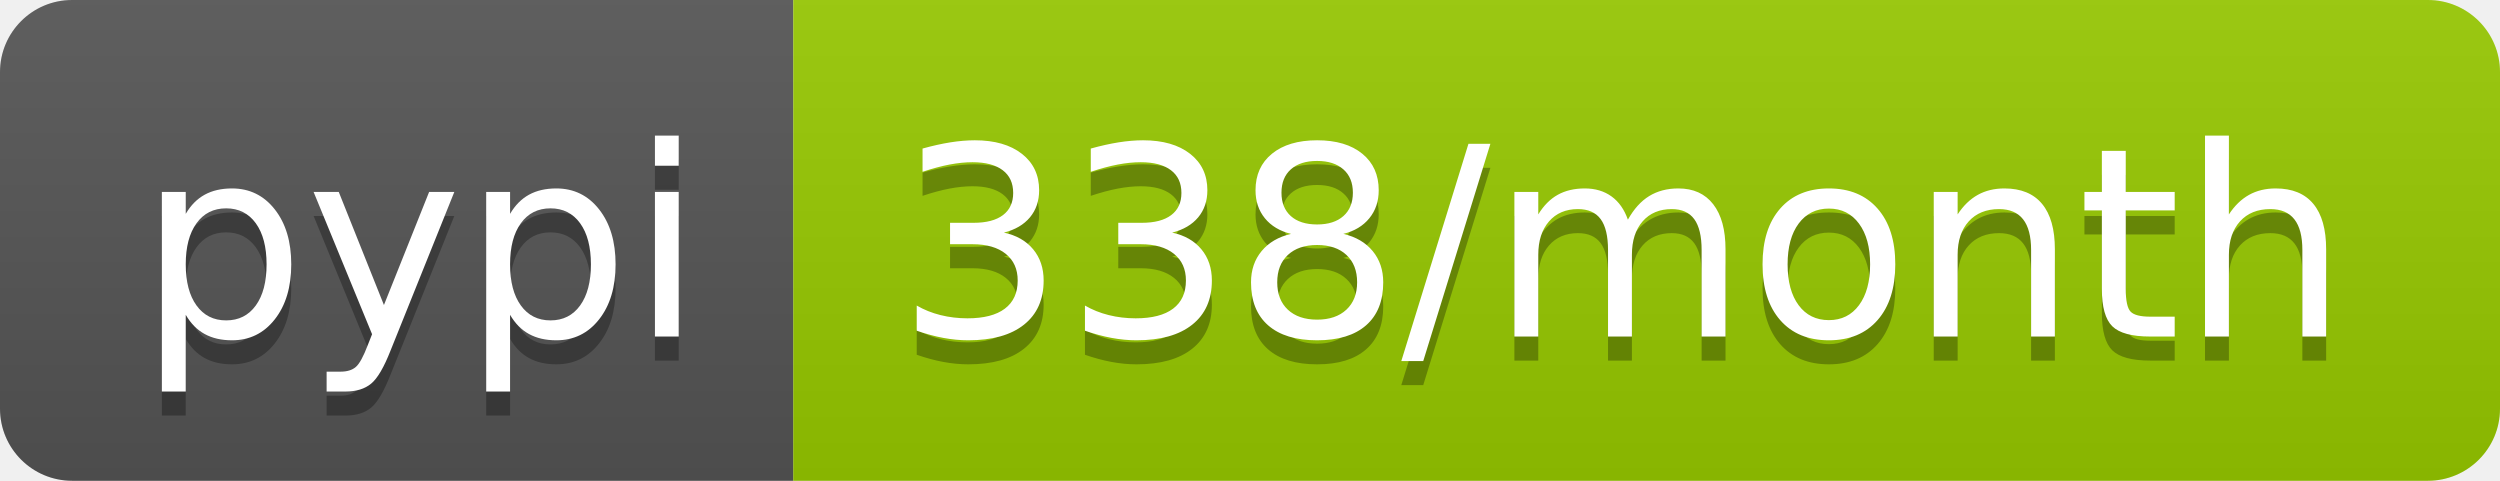
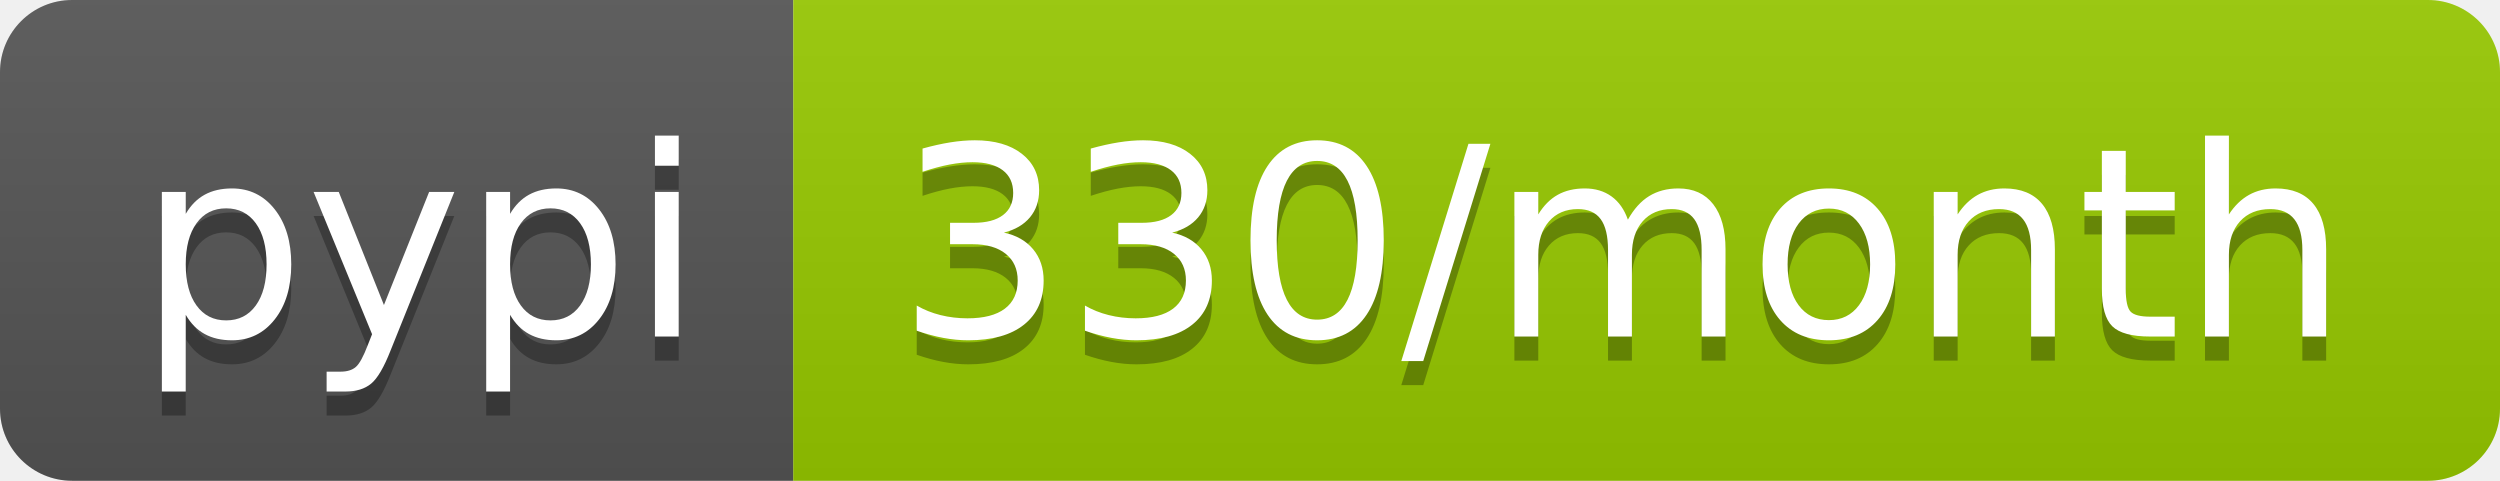
<svg xmlns="http://www.w3.org/2000/svg" width="104" height="20">
  <linearGradient id="b" x2="0" y2="100%">
    <stop offset="0" stop-color="#bbb" stop-opacity=".1" />
    <stop offset="1" stop-opacity=".1" />
  </linearGradient>
  <clipPath id="a">
    <rect width="104" height="20" rx="3" fill="#fff" />
  </clipPath>
  <g clip-path="url(#a)">
    <path fill="#555" d="M0 0h33v20H0z" />
    <path fill="#97ca00" d="M33 0h71v20H33z" />
    <path fill="url(#b)" d="M0 0h104v20H0z" />
  </g>
  <g fill="#fff" text-anchor="middle" font-family="DejaVu Sans,Verdana,Geneva,sans-serif" font-size="110">
    <text x="175" y="150" fill="#010101" fill-opacity=".3" transform="scale(.1)" textLength="230">pypi</text>
    <text x="175" y="140" transform="scale(.1)" textLength="230">pypi</text>
-     <text x="675" y="150" fill="#010101" fill-opacity=".3" transform="scale(.1)" textLength="610">338/month</text>
-     <text x="675" y="140" transform="scale(.1)" textLength="610">338/month</text>
+     <text x="675" y="150" fill="#010101" fill-opacity=".3" transform="scale(.1)" textLength="610">330/month</text>
+     <text x="675" y="140" transform="scale(.1)" textLength="610">330/month</text>
  </g>
</svg>
